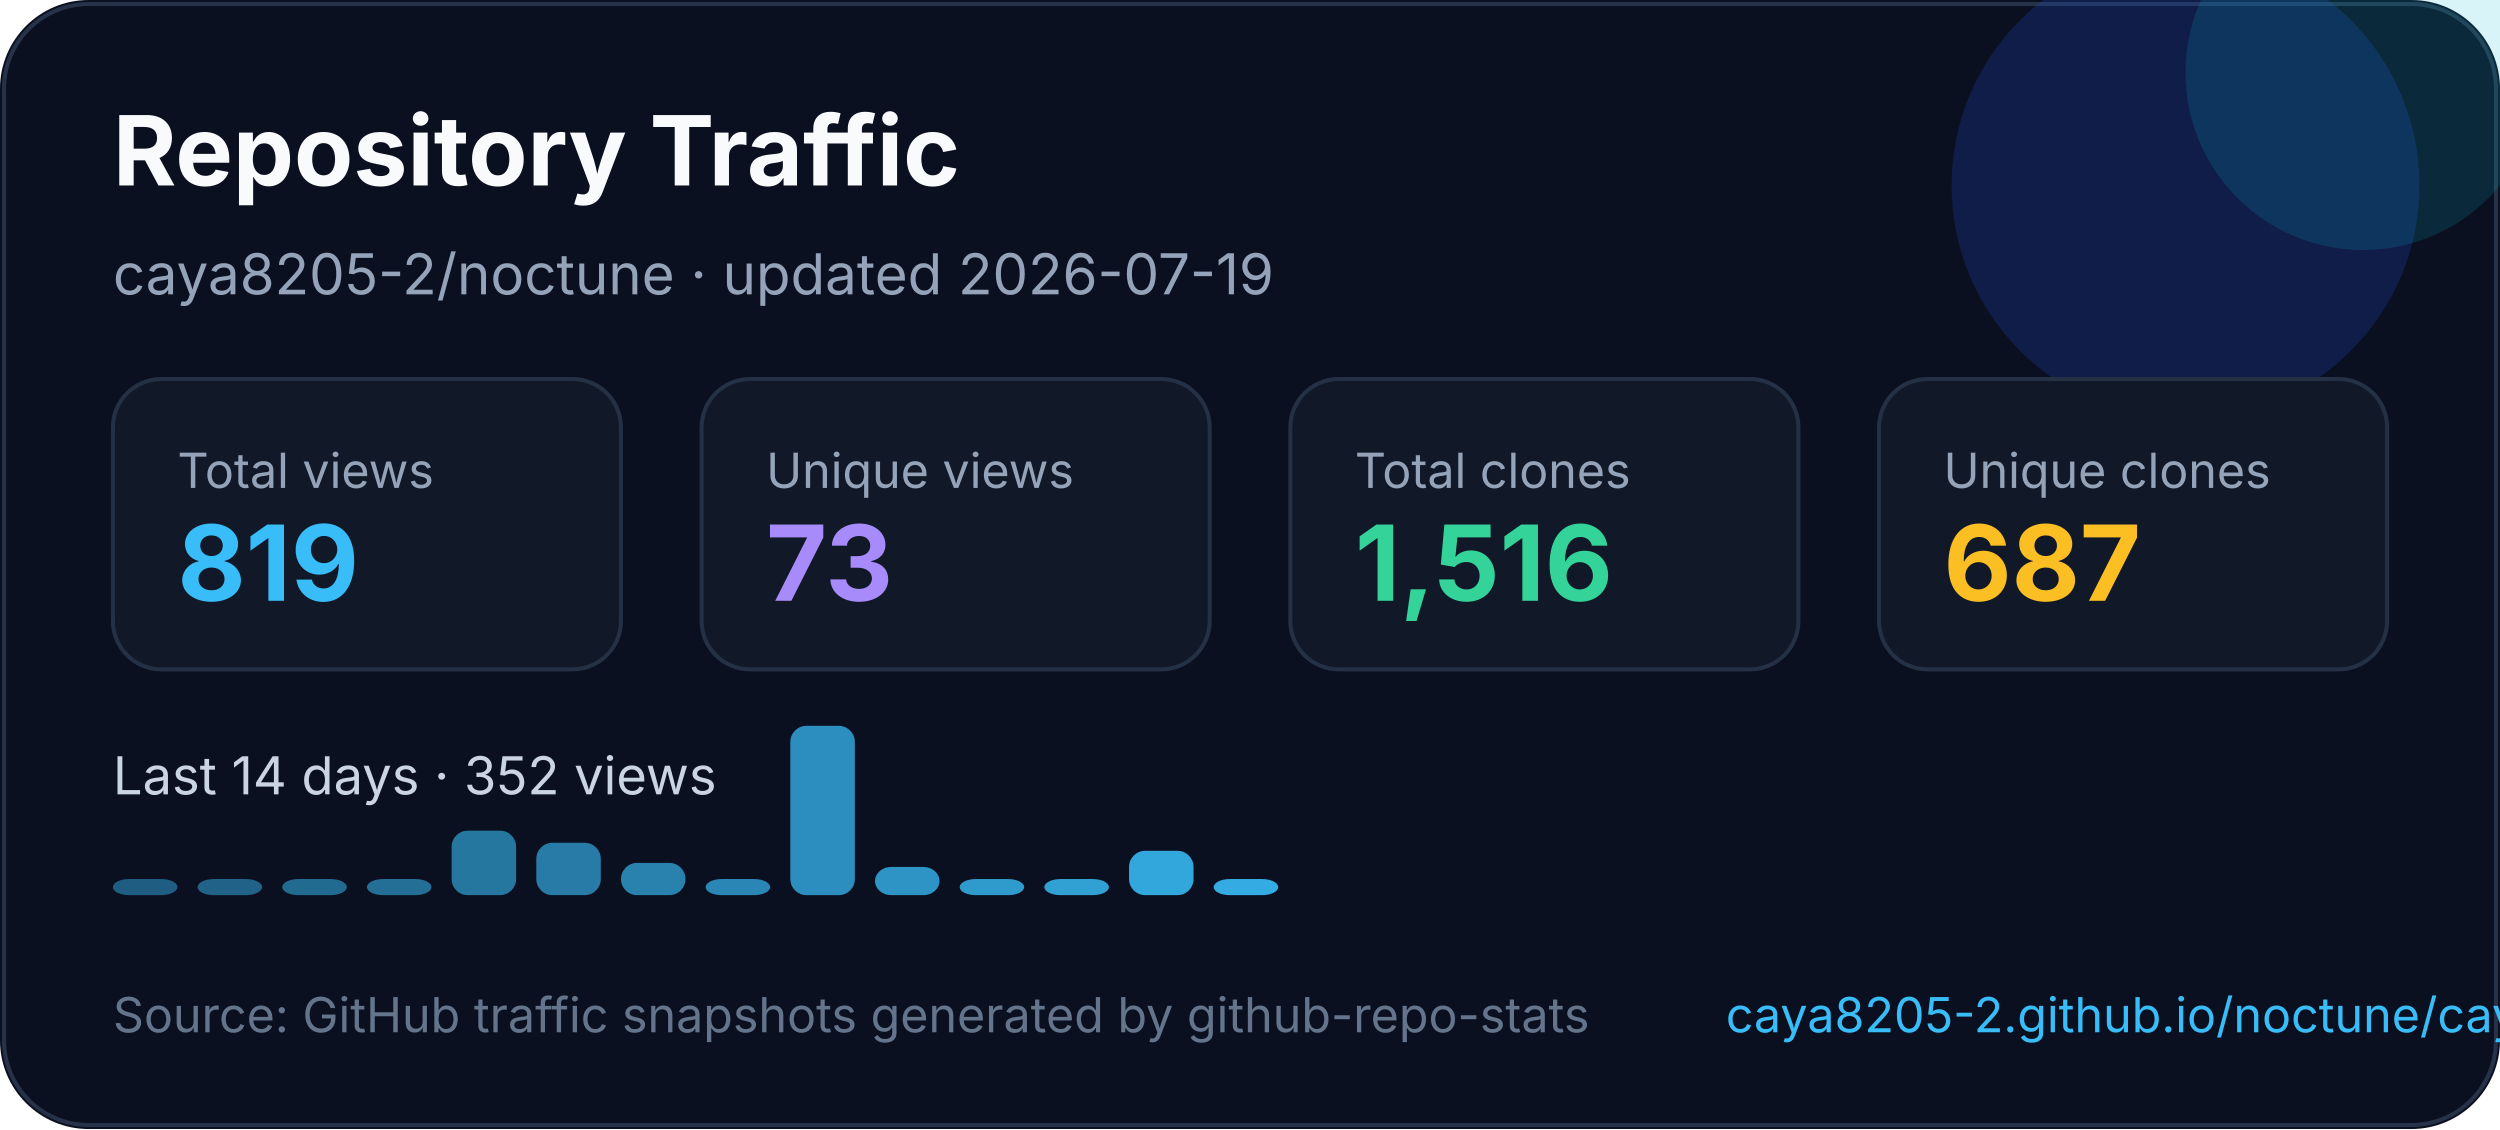
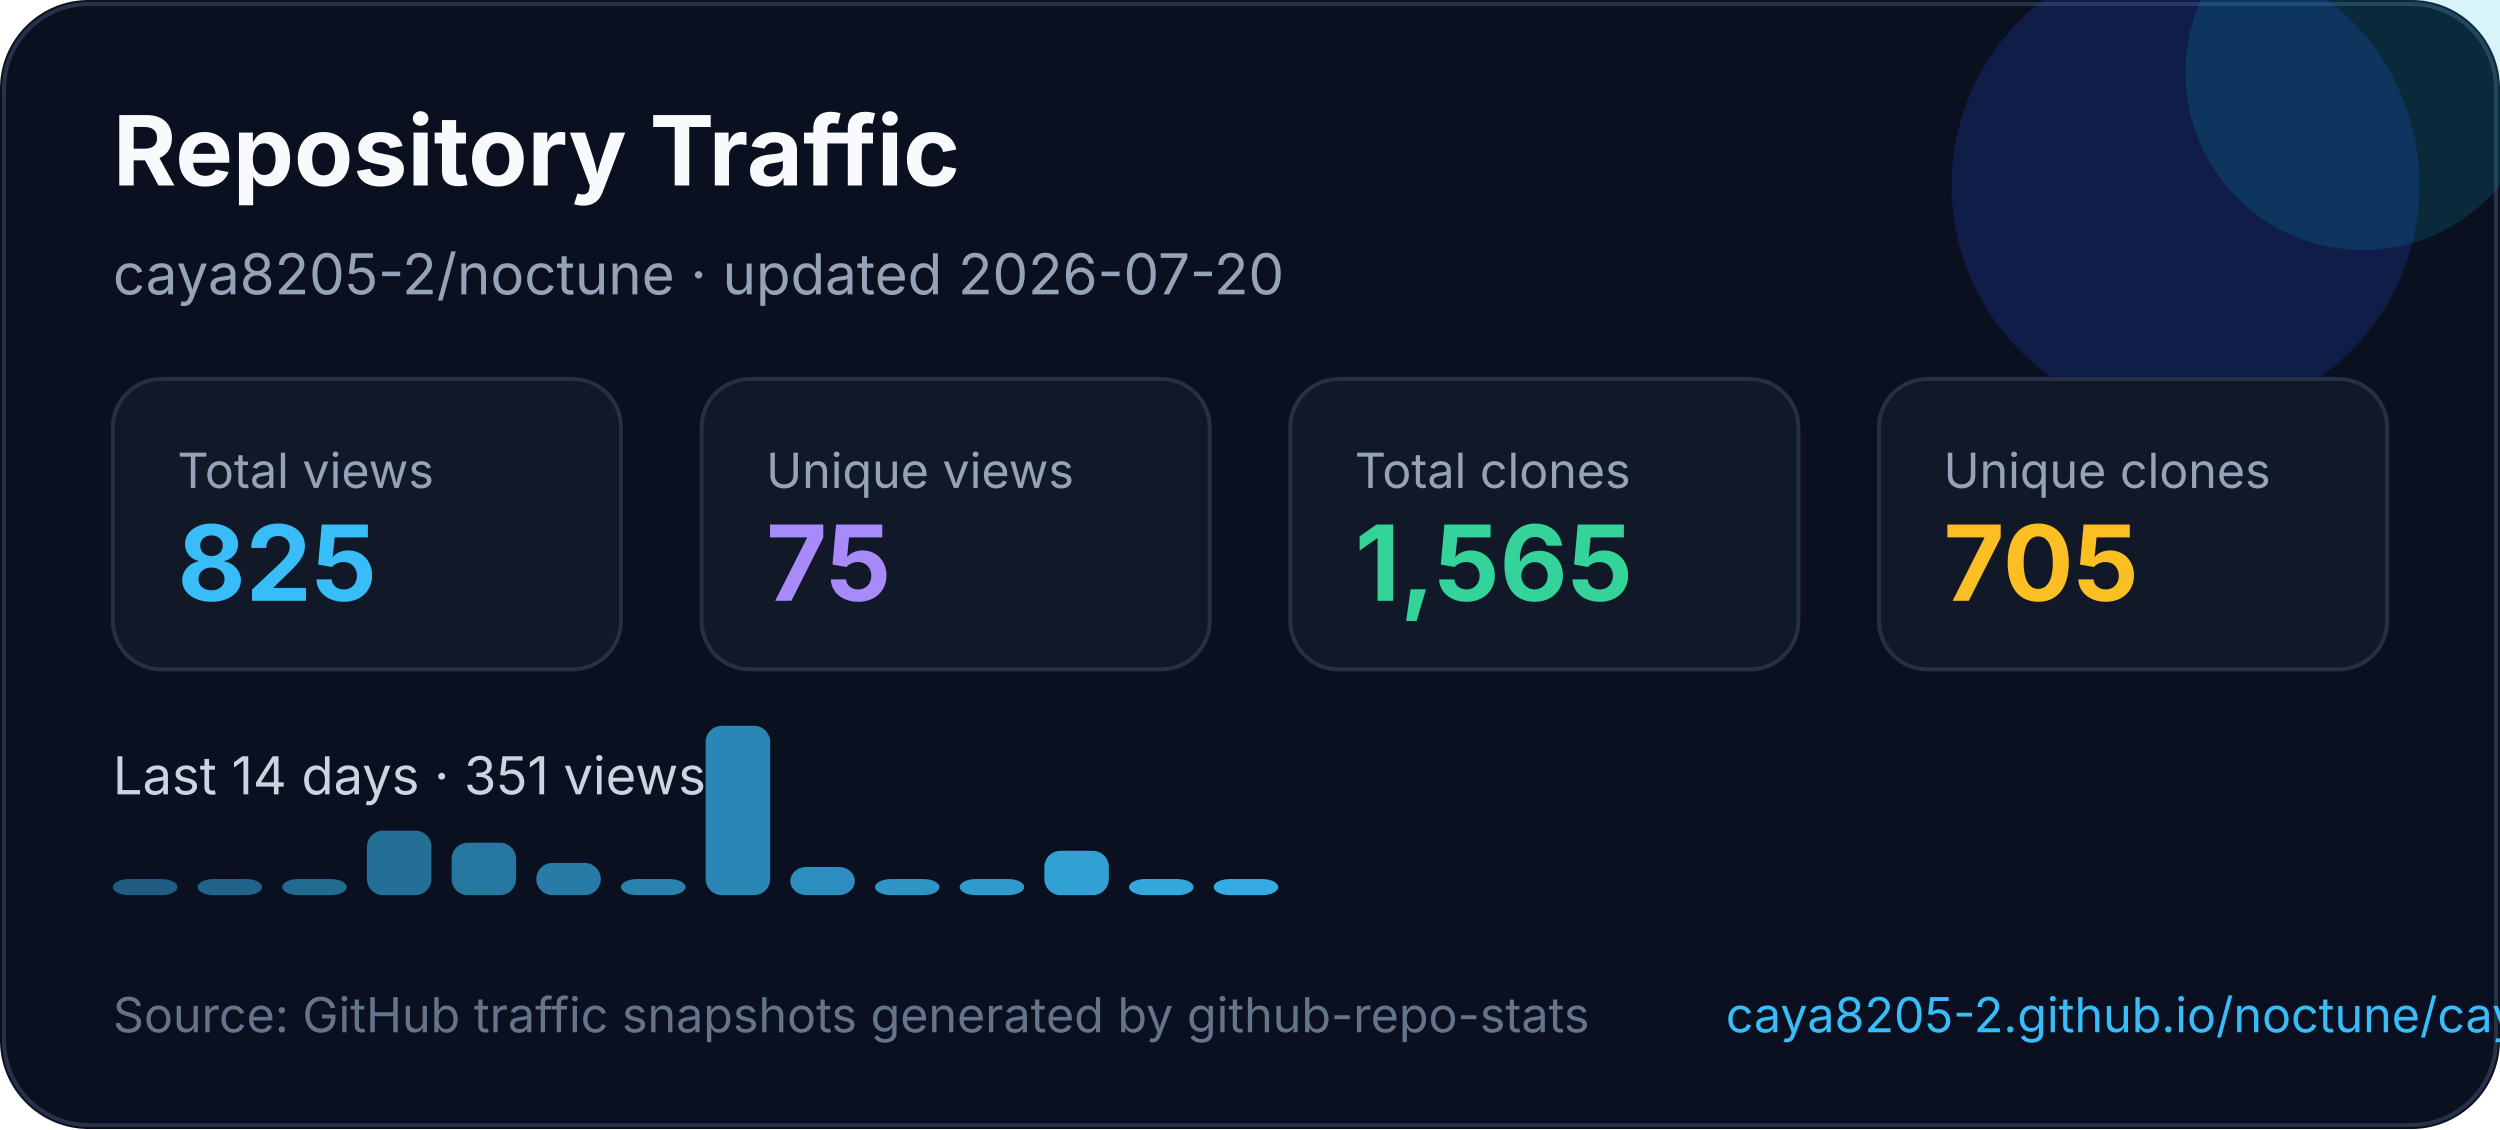
<svg xmlns="http://www.w3.org/2000/svg" width="620" height="280" viewBox="0 0 620 280" fill="none" role="img" aria-labelledby="title desc">
  <style>
    text { font-family: Inter, Segoe UI, Arial, sans-serif; }
  </style>
  <rect width="620" height="280" rx="22" fill="#0B1020" />
  <rect x="1" y="1" width="618" height="278" rx="21" stroke="#263247" />
  <circle cx="542" cy="46" r="58" fill="#1D4ED8" opacity="0.22" />
  <circle cx="586" cy="18" r="44" fill="#06B6D4" opacity="0.16" />
  <text x="28" y="46" fill="#F8FAFC" font-size="24" font-weight="700">Repository Traffic</text>
-   <text x="28" y="73" fill="#94A3B8" font-size="14">caya8205-2/noctune · updated 2026-07-19</text>
+   <text x="28" y="73" fill="#94A3B8" font-size="14">caya8205-2/noctune · updated 2026-07-20</text>
  <g transform="translate(28 94)">
    <rect width="126" height="72" rx="12" fill="#111827" stroke="#243044" />
    <text x="16" y="27" fill="#94a3b8" font-size="12">Total views</text>
-     <text x="16" y="55" fill="#38BDF8" font-size="26" font-weight="700">819</text>
+     <text x="16" y="55" fill="#38BDF8" font-size="26" font-weight="700">825</text>
  </g>
  <g transform="translate(174 94)">
    <rect width="126" height="72" rx="12" fill="#111827" stroke="#243044" />
    <text x="16" y="27" fill="#94a3b8" font-size="12">Unique views</text>
-     <text x="16" y="55" fill="#A78BFA" font-size="26" font-weight="700">73</text>
+     <text x="16" y="55" fill="#A78BFA" font-size="26" font-weight="700">75</text>
  </g>
  <g transform="translate(320 94)">
    <rect width="126" height="72" rx="12" fill="#111827" stroke="#243044" />
    <text x="16" y="27" fill="#94a3b8" font-size="12">Total clones</text>
-     <text x="16" y="55" fill="#34D399" font-size="26" font-weight="700">1,516</text>
+     <text x="16" y="55" fill="#34D399" font-size="26" font-weight="700">1,565</text>
  </g>
  <g transform="translate(466 94)">
    <rect width="126" height="72" rx="12" fill="#111827" stroke="#243044" />
    <text x="16" y="27" fill="#94a3b8" font-size="12">Unique clones</text>
-     <text x="16" y="55" fill="#FBBF24" font-size="26" font-weight="700">687</text>
+     <text x="16" y="55" fill="#FBBF24" font-size="26" font-weight="700">705</text>
  </g>
  <g transform="translate(0 0)">
-     <text x="28" y="197" fill="#CBD5E1" font-size="13">Last 14 days · 352 views</text>
+     <text x="28" y="197" fill="#CBD5E1" font-size="13">Last 14 days · 351 views</text>
    <rect x="28" y="218" width="16" height="4" rx="4" fill="#38bdf8" opacity="0.45" />
    <rect x="49" y="218" width="16" height="4" rx="4" fill="#38bdf8" opacity="0.48" />
    <rect x="70" y="218" width="16" height="4" rx="4" fill="#38bdf8" opacity="0.52" />
-     <rect x="91" y="218" width="16" height="4" rx="4" fill="#38bdf8" opacity="0.55" />
-     <rect x="112" y="206" width="16" height="16" rx="4" fill="#38bdf8" opacity="0.59" />
-     <rect x="133" y="209" width="16" height="13" rx="4" fill="#38bdf8" opacity="0.62" />
-     <rect x="154" y="214" width="16" height="8" rx="4" fill="#38bdf8" opacity="0.66" />
-     <rect x="175" y="218" width="16" height="4" rx="4" fill="#38bdf8" opacity="0.69" />
-     <rect x="196" y="180" width="16" height="42" rx="4" fill="#38bdf8" opacity="0.73" />
-     <rect x="217" y="215" width="16" height="7" rx="4" fill="#38bdf8" opacity="0.76" />
+     <rect x="91" y="206" width="16" height="16" rx="4" fill="#38bdf8" opacity="0.55" />
+     <rect x="112" y="209" width="16" height="13" rx="4" fill="#38bdf8" opacity="0.59" />
+     <rect x="133" y="214" width="16" height="8" rx="4" fill="#38bdf8" opacity="0.62" />
+     <rect x="154" y="218" width="16" height="4" rx="4" fill="#38bdf8" opacity="0.66" />
+     <rect x="175" y="180" width="16" height="42" rx="4" fill="#38bdf8" opacity="0.69" />
+     <rect x="196" y="215" width="16" height="7" rx="4" fill="#38bdf8" opacity="0.73" />
+     <rect x="217" y="218" width="16" height="4" rx="4" fill="#38bdf8" opacity="0.76" />
    <rect x="238" y="218" width="16" height="4" rx="4" fill="#38bdf8" opacity="0.80" />
-     <rect x="259" y="218" width="16" height="4" rx="4" fill="#38bdf8" opacity="0.83" />
-     <rect x="280" y="211" width="16" height="11" rx="4" fill="#38bdf8" opacity="0.87" />
+     <rect x="259" y="211" width="16" height="11" rx="4" fill="#38bdf8" opacity="0.83" />
+     <rect x="280" y="218" width="16" height="4" rx="4" fill="#38bdf8" opacity="0.87" />
    <rect x="301" y="218" width="16" height="4" rx="4" fill="#38bdf8" opacity="0.90" />
  </g>
  <text x="28" y="256" fill="#64748B" font-size="12">Source: GitHub traffic snapshots generated by github-repo-stats</text>
  <text x="428" y="256" fill="#38BDF8" font-size="12">caya8205-2.github.io/noctune/caya8205-2/noctune/latest-report/report.html</text>
</svg>
